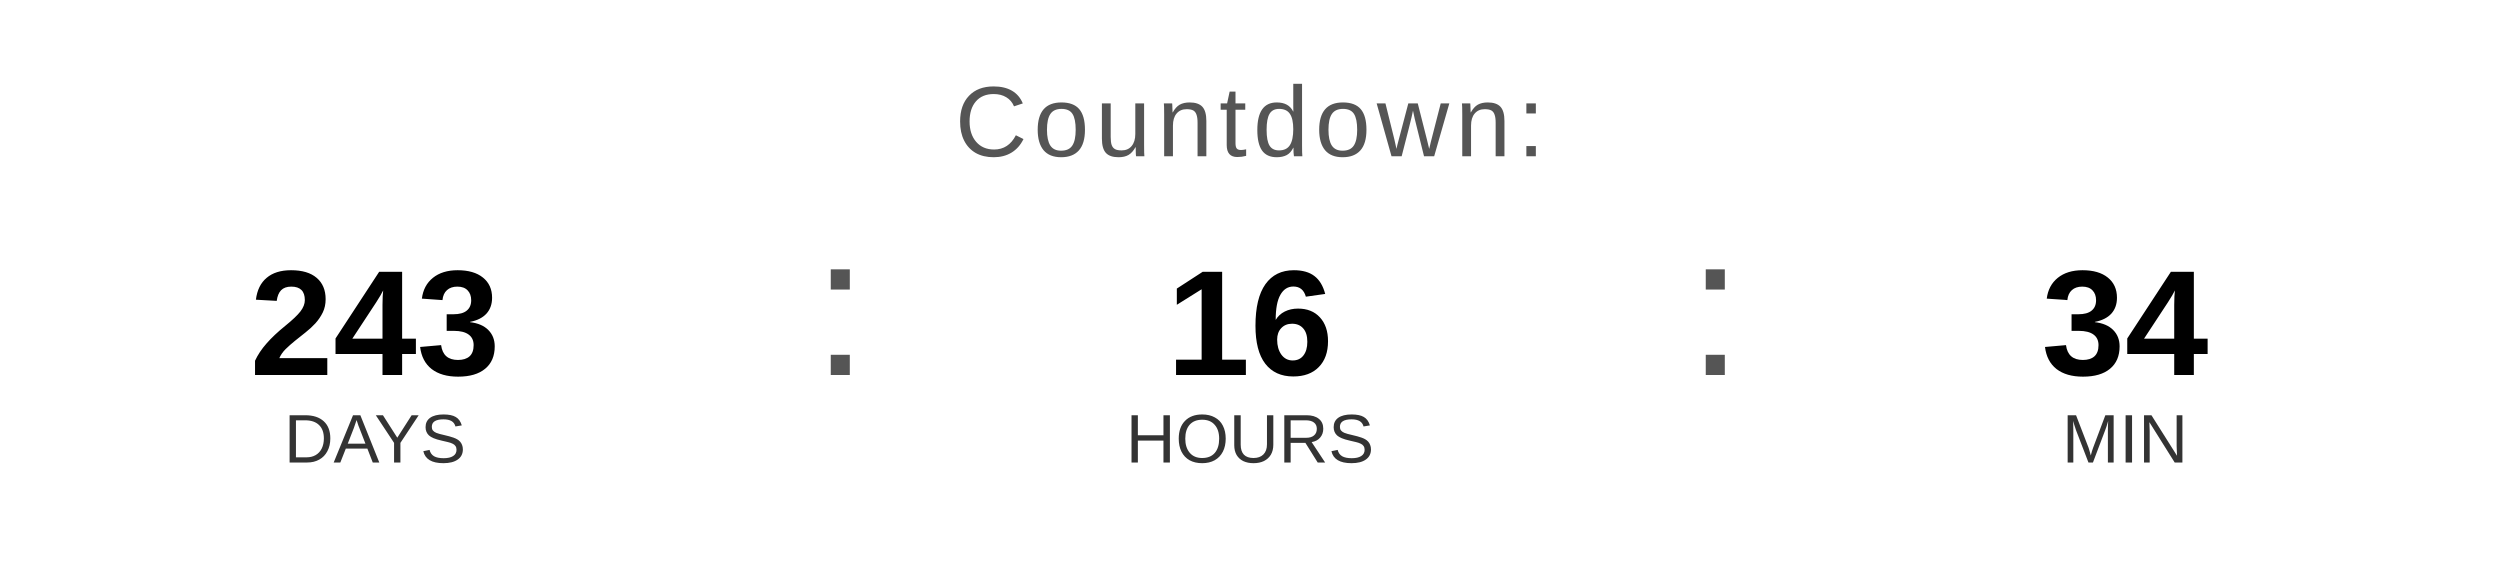
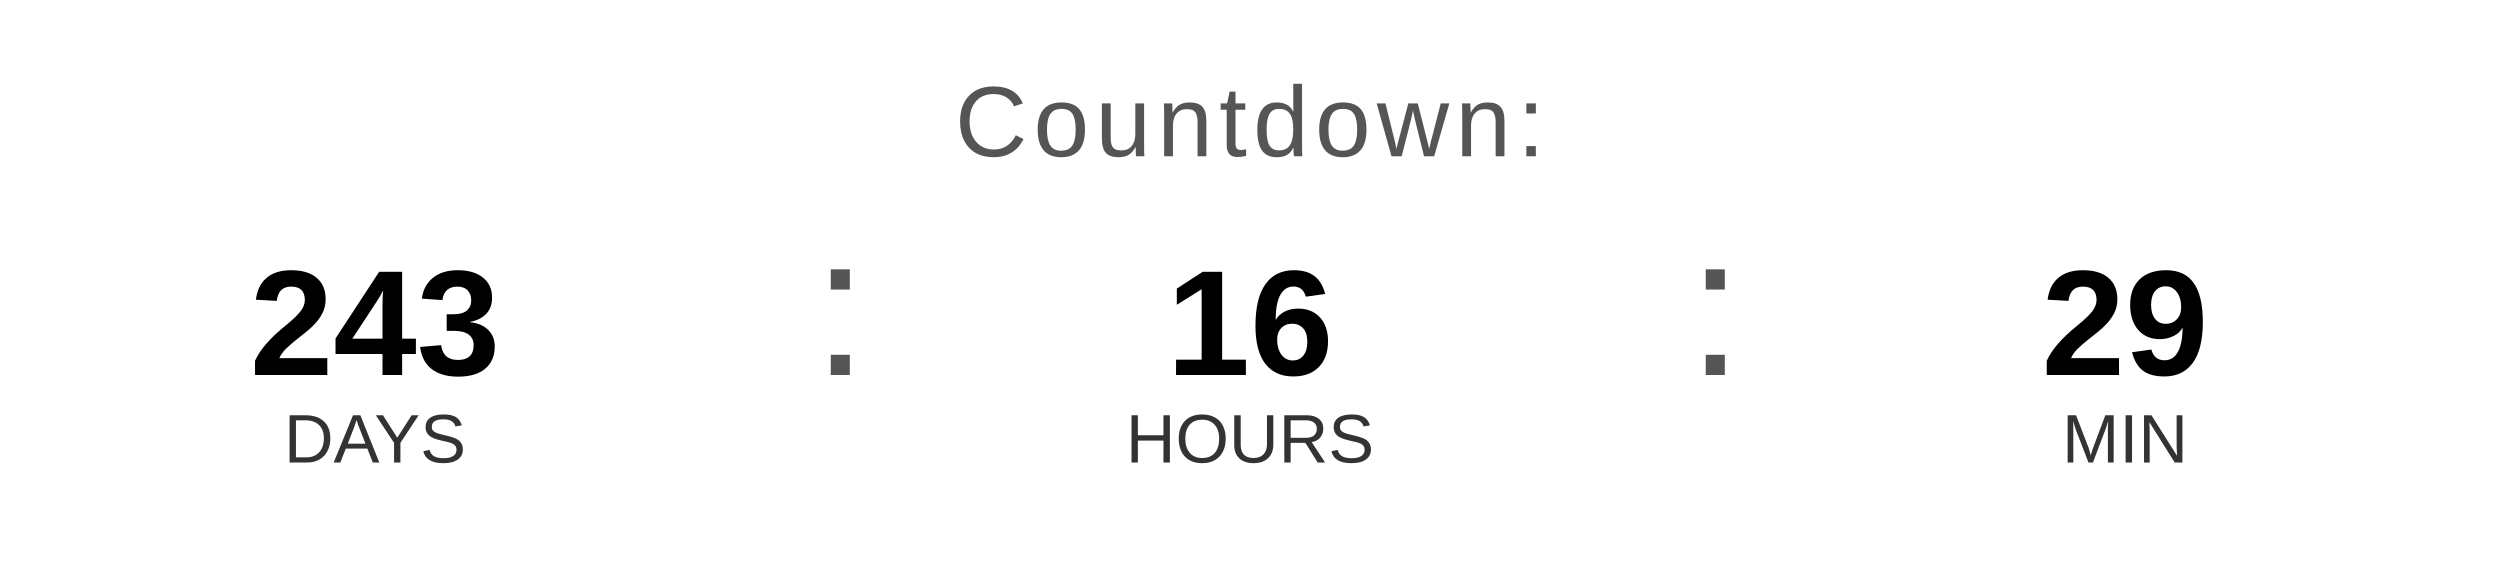
<svg xmlns="http://www.w3.org/2000/svg" width="400" height="90" viewBox="0 0 400 90">
  <text x="200" y="25" font-family="Arial, Helvetica, sans-serif" font-size="16" fill="#555555" text-anchor="middle" letter-spacing="1">
    Countdown:
  </text>
  <text x="60" y="60" font-family="Arial, Helvetica, sans-serif" font-size="24" font-weight="bold" fill="#000000" text-anchor="middle">243</text>
  <text x="60" y="74" font-family="Arial, Helvetica, sans-serif" font-size="11" fill="#333333" text-anchor="middle">DAYS</text>
  <text x="130" y="60" font-family="Arial, sans-serif" font-size="32" fill="#555555">:</text>
  <text x="200" y="60" font-family="Arial, Helvetica, sans-serif" font-size="24" font-weight="bold" fill="#000000" text-anchor="middle">16</text>
  <text x="200" y="74" font-family="Arial, Helvetica, sans-serif" font-size="11" fill="#333333" text-anchor="middle">HOURS</text>
  <text x="270" y="60" font-family="Arial, sans-serif" font-size="32" fill="#555555">:</text>
-   <text x="340" y="60" font-family="Arial, Helvetica, sans-serif" font-size="24" font-weight="bold" fill="#000000" text-anchor="middle">34</text>
+   <text x="340" y="60" font-family="Arial, Helvetica, sans-serif" font-size="24" font-weight="bold" fill="#000000" text-anchor="middle">29</text>
  <text x="340" y="74" font-family="Arial, Helvetica, sans-serif" font-size="11" fill="#333333" text-anchor="middle">MIN</text>
</svg>
